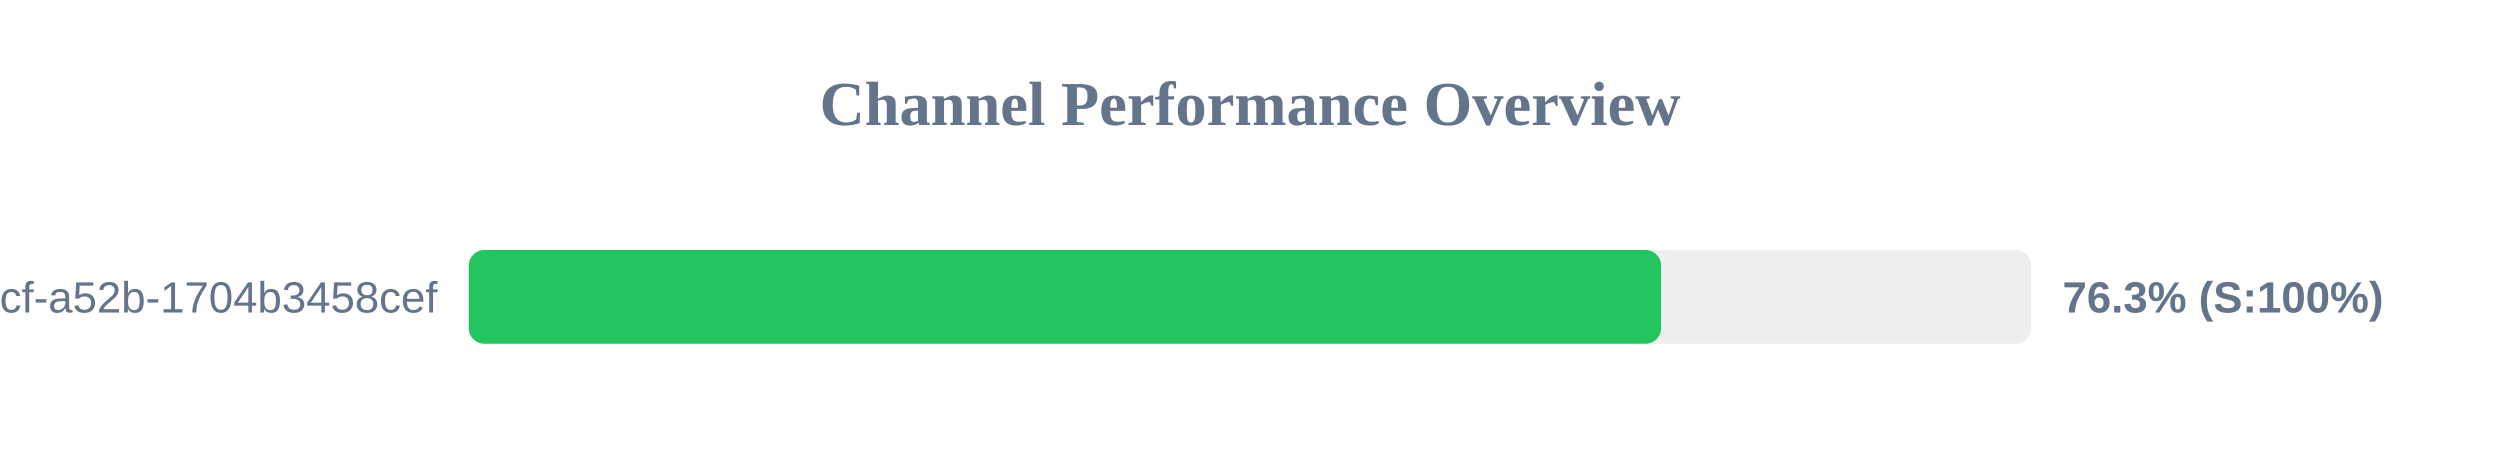
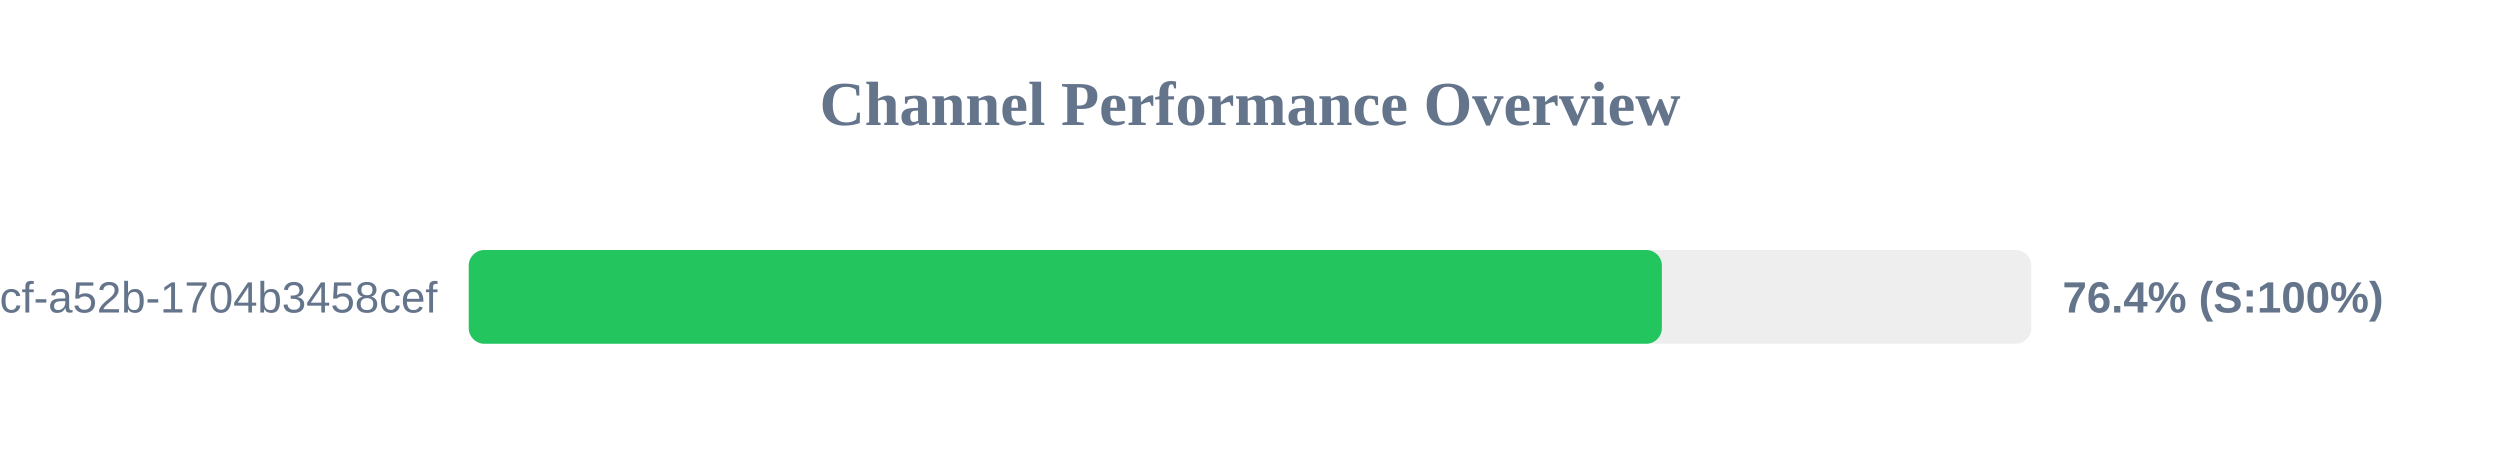
<svg xmlns="http://www.w3.org/2000/svg" width="800" height="150" version="1.1">
  <style>
        .row { font: 14px Arial; fill: #64748b; }
        .score { font: bold 14px Arial; fill: #64748b; }
    </style>
  <text x="400" y="40" text-anchor="middle" font-size="20px" font-weight="bold" fill="#64748b">Channel Performance Overview</text>
  <rect x="150" y="80" width="500" height="30" fill="#eee" rx="5" />
-   <rect x="150" y="80" width="381.55" height="30" fill="#22c55e" rx="5" />
+   <rect x="150" y="80" width="381.8" height="30" fill="#22c55e" rx="5" />
  <text x="140" y="100" text-anchor="end" class="row">?uuid=0cb527d9-6117-4bcf-a52b-1704b3458cef</text>
-   <text x="660" y="100" text-anchor="start" class="score">76.3% (S:100%)</text>
+   <text x="660" y="100" text-anchor="start" class="score">76.4% (S:100%)</text>
</svg>
